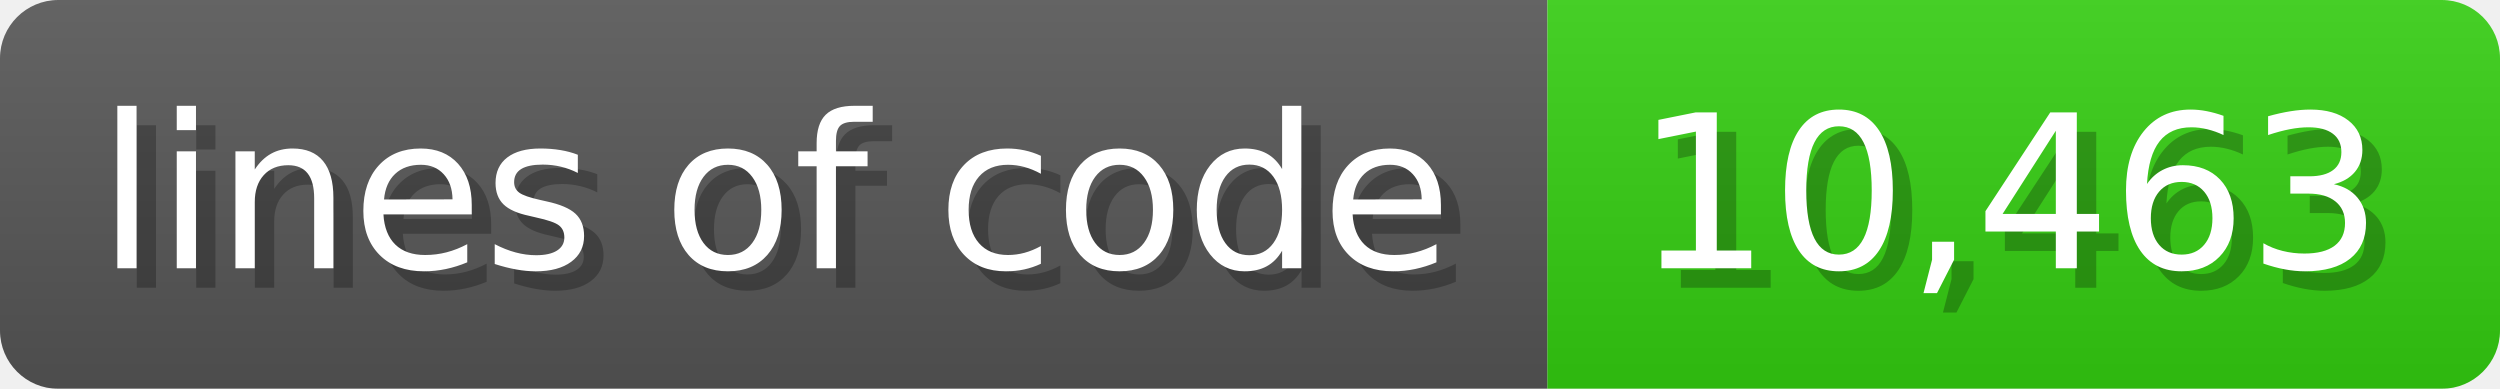
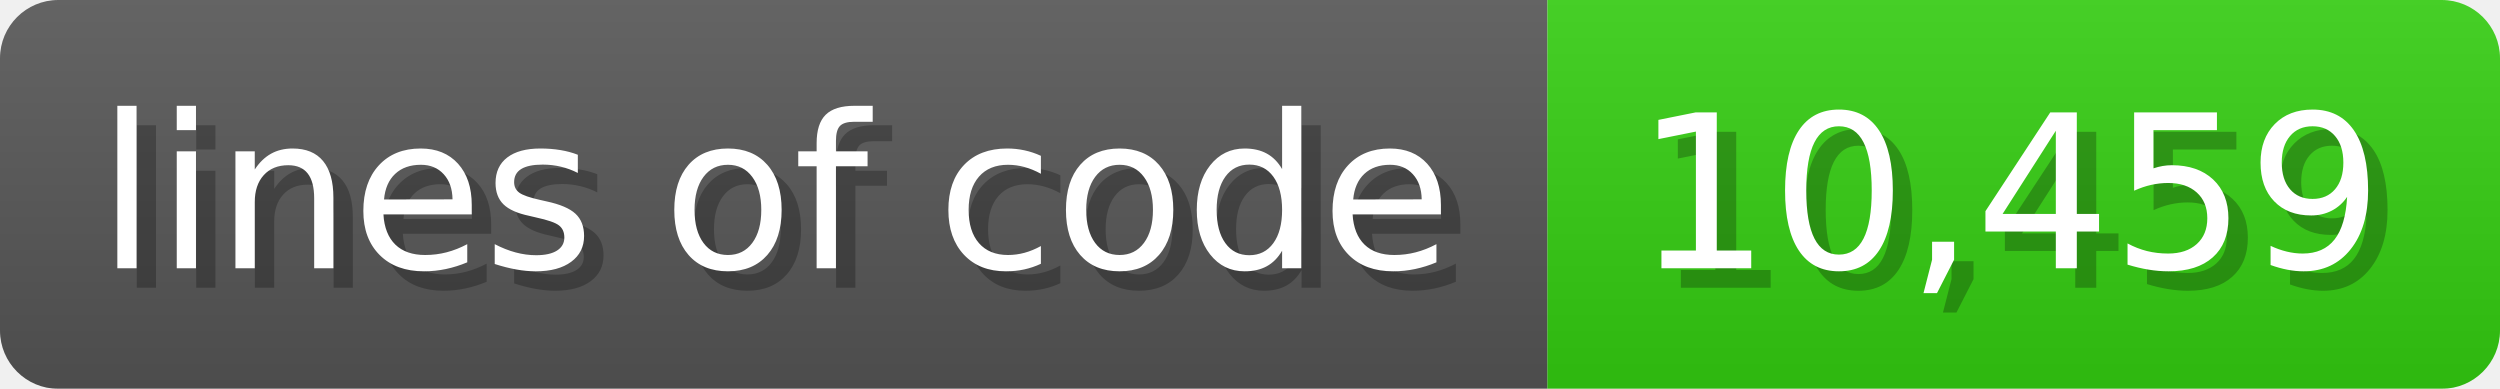
<svg xmlns="http://www.w3.org/2000/svg" width="128.6" height="20" viewBox="0 0 1286 200">
  <linearGradient id="a" x2="0" y2="100%">
    <stop offset="0" stop-opacity=".1" stop-color="#EEE" />
    <stop offset="1" stop-opacity=".1" />
  </linearGradient>
  <mask id="m">
    <rect width="1286" height="200" rx="30" fill="#FFF" />
  </mask>
  <g mask="url(#m)">
    <rect width="796" height="200" fill="#555" />
    <rect width="490" height="200" fill="#3C1" x="796" />
    <rect width="1286" height="200" fill="url(#a)" />
  </g>
  <g fill="#fff" text-anchor="start" font-family="Verdana,DejaVu Sans,sans-serif" font-size="110">
    <text x="60" y="148" textLength="696" fill="#000" opacity="0.25">lines of code</text>
    <text x="50" y="138" textLength="696">lines of code</text>
-     <text x="851" y="148" textLength="390" fill="#000" opacity="0.25">10,463</text>
-     <text x="841" y="138" textLength="390">10,463</text>
+     <text x="851" y="148" textLength="390" fill="#000" opacity="0.25">10,459</text>
+     <text x="841" y="138" textLength="390">10,459</text>
  </g>
</svg>
